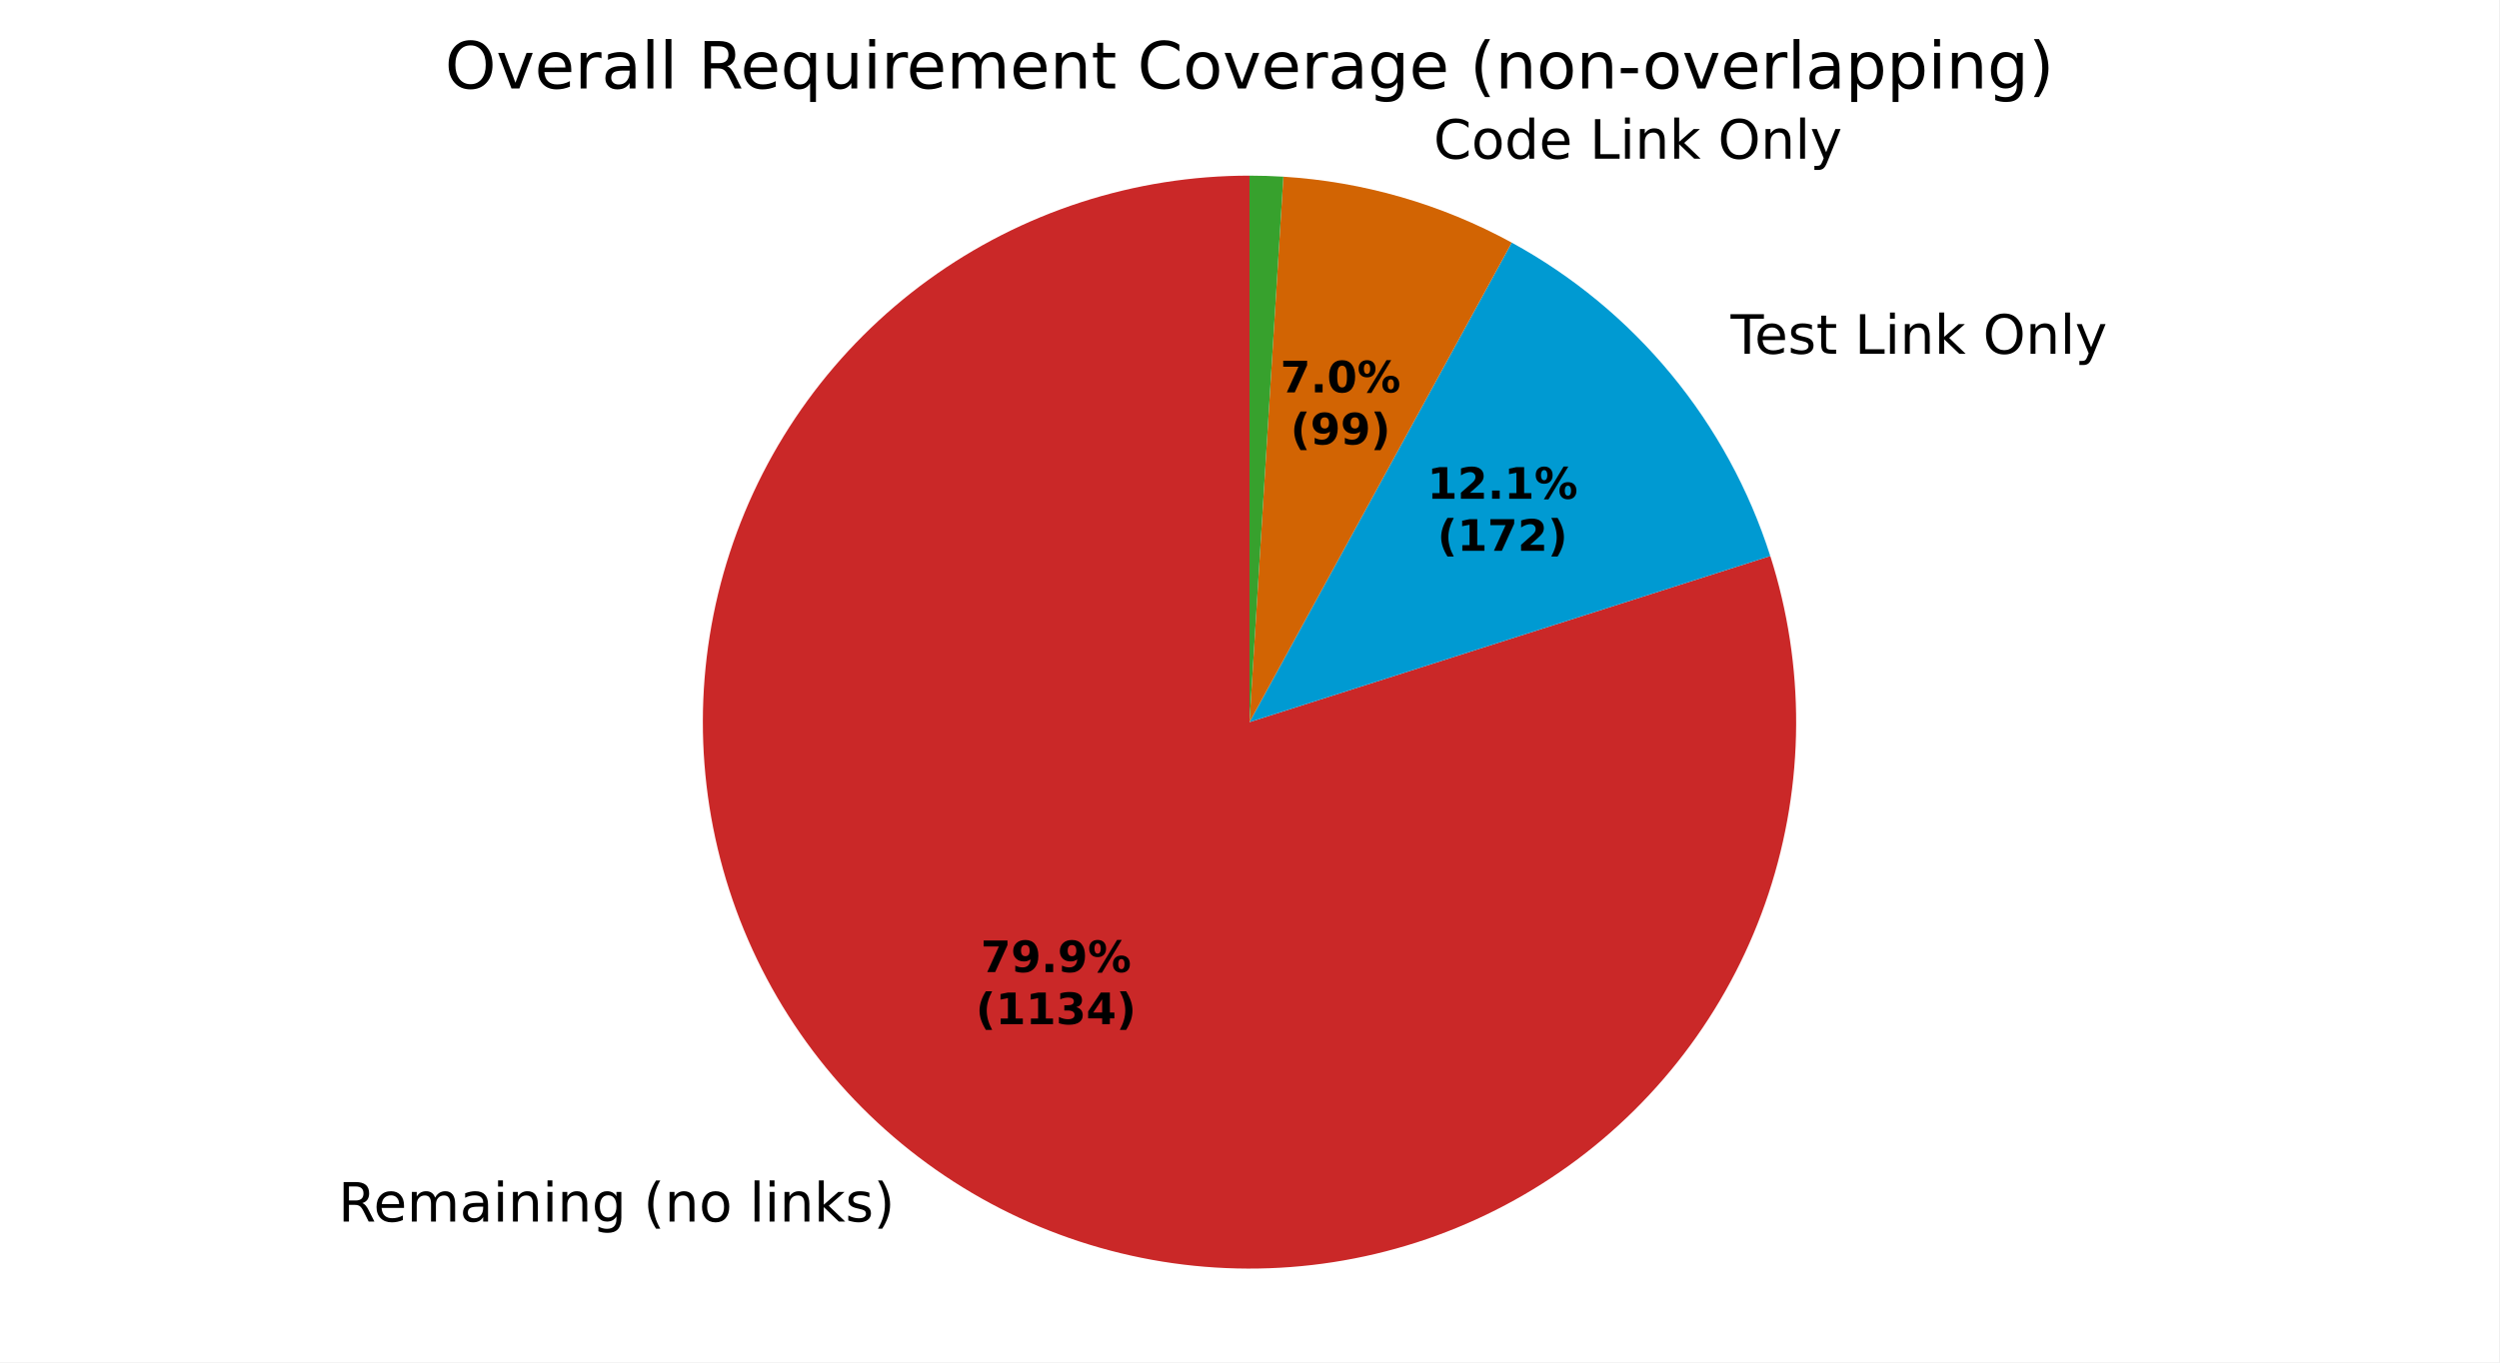
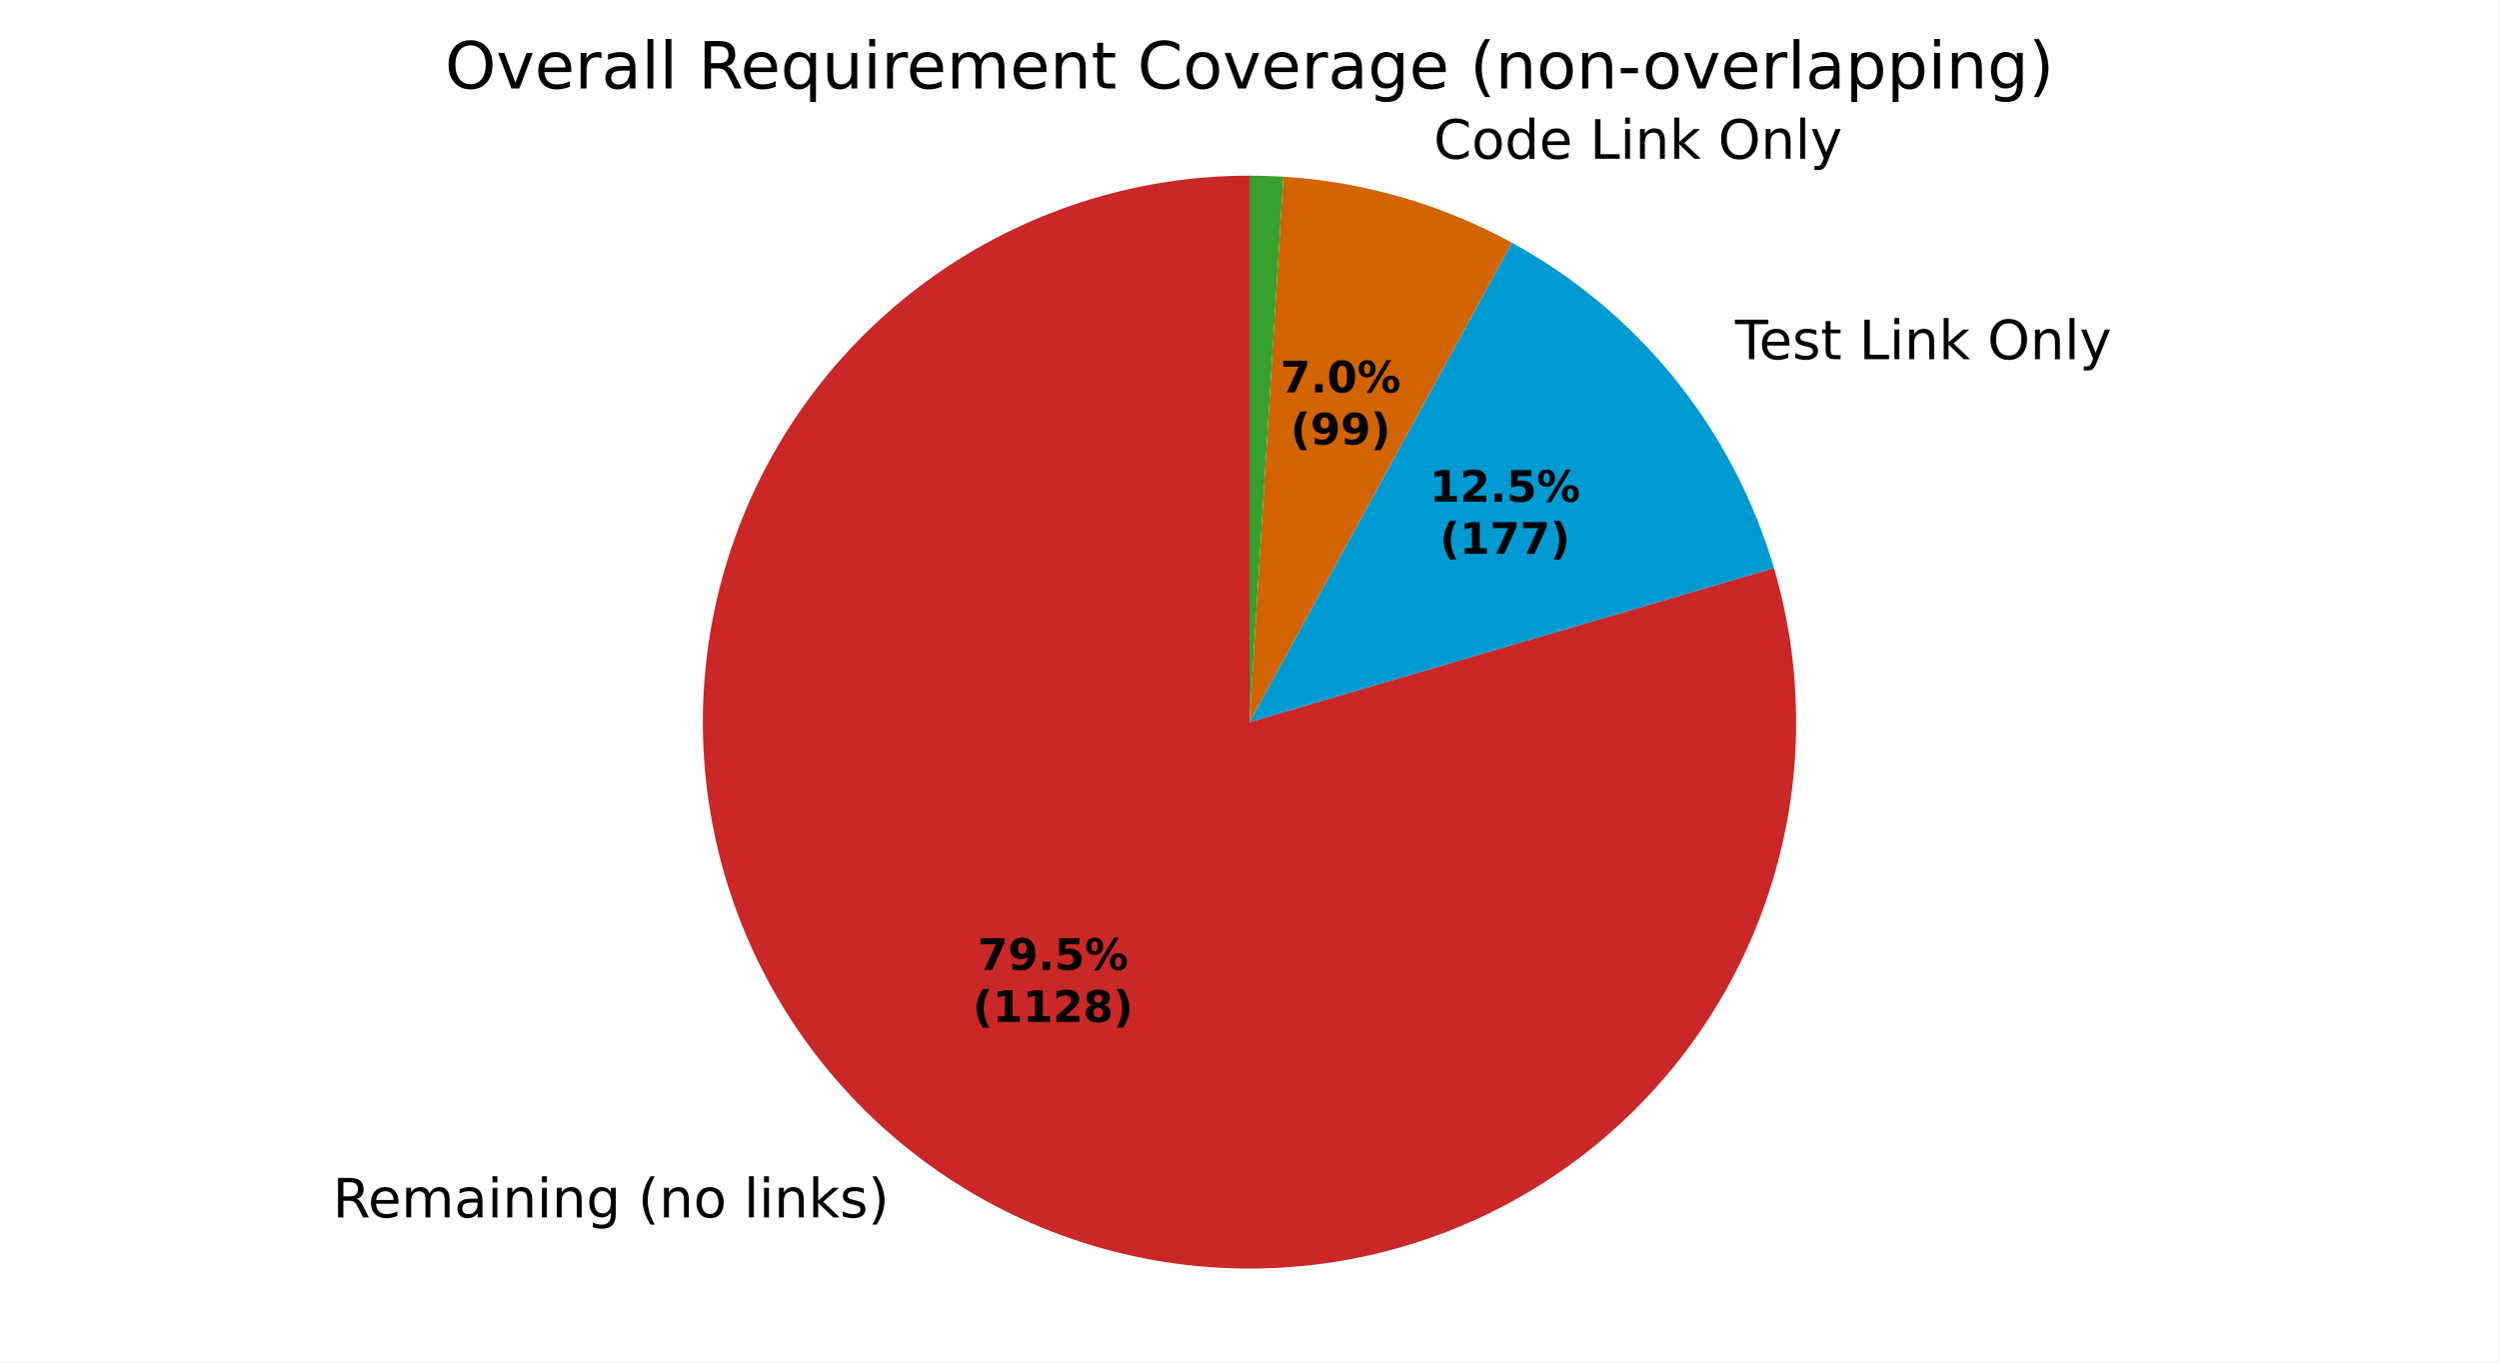
<svg xmlns="http://www.w3.org/2000/svg" xmlns:xlink="http://www.w3.org/1999/xlink" width="460.8pt" height="251.278pt" viewBox="0 0 460.8 251.278" version="1.1">
  <defs>
    <style type="text/css">*{stroke-linejoin: round; stroke-linecap: butt}</style>
  </defs>
  <g id="figure_1">
    <g id="patch_1">
      <path d="M 0 251.278  L 460.8 251.278  L 460.8 0  L 0 0  z " style="fill: #ffffff" />
    </g>
    <g id="axes_1">
      <g id="patch_2">
-         <path d="M 230.4 32.398  C 219.834 32.398 209.333 34.059 199.283 37.321  C 189.233 40.583 179.758 45.405 171.205 51.61  C 162.653 57.815 155.129 65.326 148.91 73.868  C 142.691 82.41 137.853 91.877 134.575 101.922  C 131.296 111.967 129.618 122.465 129.6 133.031  C 129.583 143.597 131.227 154.1 134.472 164.156  C 137.717 174.211 142.523 183.695 148.714 192.257  C 154.904 200.82 162.403 208.356 170.935 214.589  C 179.466 220.823 188.925 225.676 198.965 228.971  C 209.004 232.266 219.499 233.962 230.065 233.998  C 240.631 234.033 251.138 232.406 261.199 229.178  C 271.259 225.949 280.75 221.159 289.323 214.983  C 297.896 208.806 305.445 201.32 311.692 192.798  C 317.94 184.277 322.809 174.826 326.121 164.792  C 329.432 154.759 331.146 144.266 331.199 133.7  C 331.251 123.134 329.642 112.625 326.431 102.559  L 230.4 133.198  z " style="fill: #ca2828" />
+         <path d="M 230.4 32.398  C 219.883 32.398 209.43 34.044 199.421 37.277  C 189.413 40.509 179.971 45.288 171.441 51.44  C 162.91 57.592 155.394 65.041 149.167 73.517  C 142.94 81.992 138.078 91.391 134.757 101.37  C 131.436 111.35 129.697 121.788 129.604 132.305  C 129.511 142.822 131.064 153.289 134.208 163.326  C 137.351 173.363 142.046 182.846 148.122 191.431  C 154.198 200.015 161.581 207.597 170.001 213.899  C 178.421 220.201 187.776 225.146 197.726 228.556  C 207.675 231.965 218.098 233.796 228.614 233.982  C 239.129 234.169 249.61 232.708 259.674 229.654  C 269.738 226.599 279.263 221.988 287.901 215.989  C 296.539 209.989 304.186 202.674 310.562 194.31  C 316.939 185.946 321.967 176.635 325.464 166.716  C 328.961 156.797 330.885 146.391 331.164 135.878  C 331.444 125.364 330.076 114.871 327.111 104.78  L 230.4 133.198  z " style="fill: #ca2828" />
      </g>
      <g id="patch_3">
-         <path d="M 326.431 102.559  C 322.53 90.333 316.33 78.963 308.164 69.063  C 299.999 59.162 290.017 50.911 278.757 44.755  L 230.4 133.198  z " style="fill: #009ad2" />
+         <path d="M 327.111 104.78  C 323.385 92.098 317.2 80.272 308.909 69.977  C 300.619 59.682 290.384 51.117 278.788 44.772  L 230.4 133.198  z " style="fill: #009ad2" />
      </g>
      <g id="patch_4">
-         <path d="M 278.757 44.755  C 272.289 41.218 265.452 38.402 258.37 36.356  C 251.288 34.311 244.002 33.048 236.645 32.592  L 230.4 133.198  z " style="fill: #d26403" />
+         <path d="M 278.788 44.772  C 272.317 41.231 265.476 38.41 258.389 36.362  C 251.302 34.314 244.012 33.049 236.649 32.592  L 230.4 133.198  z " style="fill: #d26403" />
      </g>
      <g id="patch_5">
-         <path d="M 236.645 32.592  C 235.605 32.527 234.565 32.479 233.524 32.447  C 232.483 32.414 231.441 32.398 230.4 32.398  L 230.4 133.198  z " style="fill: #37a12d" />
+         <path d="M 236.649 32.592  C 235.609 32.527 234.568 32.479 233.526 32.447  C 232.484 32.414 231.442 32.398 230.4 32.398  L 230.4 133.198  z " style="fill: #37a12d" />
      </g>
      <g id="matplotlib.axis_1" />
      <g id="matplotlib.axis_2" />
      <g id="text_1">
-         <g transform="translate(62.37734 225.3265) scale(0.1 -0.1)">
+         <g transform="translate(61.35009 224.5669) scale(0.1 -0.1)">
          <defs>
            <path id="DejaVuSans-35" d="M 2841 2188  Q 3044 2119 3236 1894  Q 3428 1669 3622 1275  L 4263 0  L 3584 0  L 2988 1197  Q 2756 1666 2539 1819  Q 2322 1972 1947 1972  L 1259 1972  L 1259 0  L 628 0  L 628 4666  L 2053 4666  Q 2853 4666 3247 4331  Q 3641 3997 3641 3322  Q 3641 2881 3436 2590  Q 3231 2300 2841 2188  z M 1259 4147  L 1259 2491  L 2053 2491  Q 2509 2491 2742 2702  Q 2975 2913 2975 3322  Q 2975 3731 2742 3939  Q 2509 4147 2053 4147  L 1259 4147  z " transform="scale(0.015625)" />
            <path id="DejaVuSans-48" d="M 3597 1894  L 3597 1613  L 953 1613  Q 991 1019 1311 708  Q 1631 397 2203 397  Q 2534 397 2845 478  Q 3156 559 3463 722  L 3463 178  Q 3153 47 2828 -22  Q 2503 -91 2169 -91  Q 1331 -91 842 396  Q 353 884 353 1716  Q 353 2575 817 3079  Q 1281 3584 2069 3584  Q 2775 3584 3186 3129  Q 3597 2675 3597 1894  z M 3022 2063  Q 3016 2534 2758 2815  Q 2500 3097 2075 3097  Q 1594 3097 1305 2825  Q 1016 2553 972 2059  L 3022 2063  z " transform="scale(0.015625)" />
            <path id="DejaVuSans-50" d="M 3328 2828  Q 3544 3216 3844 3400  Q 4144 3584 4550 3584  Q 5097 3584 5394 3201  Q 5691 2819 5691 2113  L 5691 0  L 5113 0  L 5113 2094  Q 5113 2597 4934 2840  Q 4756 3084 4391 3084  Q 3944 3084 3684 2787  Q 3425 2491 3425 1978  L 3425 0  L 2847 0  L 2847 2094  Q 2847 2600 2669 2842  Q 2491 3084 2119 3084  Q 1678 3084 1418 2786  Q 1159 2488 1159 1978  L 1159 0  L 581 0  L 581 3500  L 1159 3500  L 1159 2956  Q 1356 3278 1631 3431  Q 1906 3584 2284 3584  Q 2666 3584 2933 3390  Q 3200 3197 3328 2828  z " transform="scale(0.015625)" />
            <path id="DejaVuSans-44" d="M 2194 1759  Q 1497 1759 1228 1600  Q 959 1441 959 1056  Q 959 750 1161 570  Q 1363 391 1709 391  Q 2188 391 2477 730  Q 2766 1069 2766 1631  L 2766 1759  L 2194 1759  z M 3341 1997  L 3341 0  L 2766 0  L 2766 531  Q 2569 213 2275 61  Q 1981 -91 1556 -91  Q 1019 -91 701 211  Q 384 513 384 1019  Q 384 1609 779 1909  Q 1175 2209 1959 2209  L 2766 2209  L 2766 2266  Q 2766 2663 2505 2880  Q 2244 3097 1772 3097  Q 1472 3097 1187 3025  Q 903 2953 641 2809  L 641 3341  Q 956 3463 1253 3523  Q 1550 3584 1831 3584  Q 2591 3584 2966 3190  Q 3341 2797 3341 1997  z " transform="scale(0.015625)" />
            <path id="DejaVuSans-4c" d="M 603 3500  L 1178 3500  L 1178 0  L 603 0  L 603 3500  z M 603 4863  L 1178 4863  L 1178 4134  L 603 4134  L 603 4863  z " transform="scale(0.015625)" />
            <path id="DejaVuSans-51" d="M 3513 2113  L 3513 0  L 2938 0  L 2938 2094  Q 2938 2591 2744 2837  Q 2550 3084 2163 3084  Q 1697 3084 1428 2787  Q 1159 2491 1159 1978  L 1159 0  L 581 0  L 581 3500  L 1159 3500  L 1159 2956  Q 1366 3272 1645 3428  Q 1925 3584 2291 3584  Q 2894 3584 3203 3211  Q 3513 2838 3513 2113  z " transform="scale(0.015625)" />
            <path id="DejaVuSans-4a" d="M 2906 1791  Q 2906 2416 2648 2759  Q 2391 3103 1925 3103  Q 1463 3103 1205 2759  Q 947 2416 947 1791  Q 947 1169 1205 825  Q 1463 481 1925 481  Q 2391 481 2648 825  Q 2906 1169 2906 1791  z M 3481 434  Q 3481 -459 3084 -895  Q 2688 -1331 1869 -1331  Q 1566 -1331 1297 -1286  Q 1028 -1241 775 -1147  L 775 -588  Q 1028 -725 1275 -790  Q 1522 -856 1778 -856  Q 2344 -856 2625 -561  Q 2906 -266 2906 331  L 2906 616  Q 2728 306 2450 153  Q 2172 0 1784 0  Q 1141 0 747 490  Q 353 981 353 1791  Q 353 2603 747 3093  Q 1141 3584 1784 3584  Q 2172 3584 2450 3431  Q 2728 3278 2906 2969  L 2906 3500  L 3481 3500  L 3481 434  z " transform="scale(0.015625)" />
            <path id="DejaVuSans-3" transform="scale(0.015625)" />
            <path id="DejaVuSans-b" d="M 1984 4856  Q 1566 4138 1362 3434  Q 1159 2731 1159 2009  Q 1159 1288 1364 580  Q 1569 -128 1984 -844  L 1484 -844  Q 1016 -109 783 600  Q 550 1309 550 2009  Q 550 2706 781 3412  Q 1013 4119 1484 4856  L 1984 4856  z " transform="scale(0.015625)" />
            <path id="DejaVuSans-52" d="M 1959 3097  Q 1497 3097 1228 2736  Q 959 2375 959 1747  Q 959 1119 1226 758  Q 1494 397 1959 397  Q 2419 397 2687 759  Q 2956 1122 2956 1747  Q 2956 2369 2687 2733  Q 2419 3097 1959 3097  z M 1959 3584  Q 2709 3584 3137 3096  Q 3566 2609 3566 1747  Q 3566 888 3137 398  Q 2709 -91 1959 -91  Q 1206 -91 779 398  Q 353 888 353 1747  Q 353 2609 779 3096  Q 1206 3584 1959 3584  z " transform="scale(0.015625)" />
            <path id="DejaVuSans-4f" d="M 603 4863  L 1178 4863  L 1178 0  L 603 0  L 603 4863  z " transform="scale(0.015625)" />
            <path id="DejaVuSans-4e" d="M 581 4863  L 1159 4863  L 1159 1991  L 2875 3500  L 3609 3500  L 1753 1863  L 3688 0  L 2938 0  L 1159 1709  L 1159 0  L 581 0  L 581 4863  z " transform="scale(0.015625)" />
            <path id="DejaVuSans-56" d="M 2834 3397  L 2834 2853  Q 2591 2978 2328 3040  Q 2066 3103 1784 3103  Q 1356 3103 1142 2972  Q 928 2841 928 2578  Q 928 2378 1081 2264  Q 1234 2150 1697 2047  L 1894 2003  Q 2506 1872 2764 1633  Q 3022 1394 3022 966  Q 3022 478 2636 193  Q 2250 -91 1575 -91  Q 1294 -91 989 -36  Q 684 19 347 128  L 347 722  Q 666 556 975 473  Q 1284 391 1588 391  Q 1994 391 2212 530  Q 2431 669 2431 922  Q 2431 1156 2273 1281  Q 2116 1406 1581 1522  L 1381 1569  Q 847 1681 609 1914  Q 372 2147 372 2553  Q 372 3047 722 3315  Q 1072 3584 1716 3584  Q 2034 3584 2315 3537  Q 2597 3491 2834 3397  z " transform="scale(0.015625)" />
            <path id="DejaVuSans-c" d="M 513 4856  L 1013 4856  Q 1481 4119 1714 3412  Q 1947 2706 1947 2009  Q 1947 1309 1714 600  Q 1481 -109 1013 -844  L 513 -844  Q 928 -128 1133 580  Q 1338 1288 1338 2009  Q 1338 2731 1133 3434  Q 928 4138 513 4856  z " transform="scale(0.015625)" />
          </defs>
          <use xlink:href="#DejaVuSans-35" />
          <use xlink:href="#DejaVuSans-48" transform="translate(65 0)" />
          <use xlink:href="#DejaVuSans-50" transform="translate(126.5312 0)" />
          <use xlink:href="#DejaVuSans-44" transform="translate(223.9375 0)" />
          <use xlink:href="#DejaVuSans-4c" transform="translate(285.2188 0)" />
          <use xlink:href="#DejaVuSans-51" transform="translate(313 0)" />
          <use xlink:href="#DejaVuSans-4c" transform="translate(376.375 0)" />
          <use xlink:href="#DejaVuSans-51" transform="translate(404.1562 0)" />
          <use xlink:href="#DejaVuSans-4a" transform="translate(467.5312 0)" />
          <use xlink:href="#DejaVuSans-3" transform="translate(531.0156 0)" />
          <use xlink:href="#DejaVuSans-b" transform="translate(562.7969 0)" />
          <use xlink:href="#DejaVuSans-51" transform="translate(601.8125 0)" />
          <use xlink:href="#DejaVuSans-52" transform="translate(665.1875 0)" />
          <use xlink:href="#DejaVuSans-3" transform="translate(726.375 0)" />
          <use xlink:href="#DejaVuSans-4f" transform="translate(758.1562 0)" />
          <use xlink:href="#DejaVuSans-4c" transform="translate(785.9375 0)" />
          <use xlink:href="#DejaVuSans-51" transform="translate(813.7188 0)" />
          <use xlink:href="#DejaVuSans-4e" transform="translate(877.0938 0)" />
          <use xlink:href="#DejaVuSans-56" transform="translate(935 0)" />
          <use xlink:href="#DejaVuSans-c" transform="translate(987.0938 0)" />
        </g>
      </g>
      <g id="text_2">
-         <g transform="translate(315.9408 65.2473) scale(0.1 -0.1)">
+         <g transform="translate(316.7603 66.25284) scale(0.1 -0.1)">
          <defs>
            <path id="DejaVuSans-37" d="M -19 4666  L 3928 4666  L 3928 4134  L 2272 4134  L 2272 0  L 1638 0  L 1638 4134  L -19 4134  L -19 4666  z " transform="scale(0.015625)" />
            <path id="DejaVuSans-57" d="M 1172 4494  L 1172 3500  L 2356 3500  L 2356 3053  L 1172 3053  L 1172 1153  Q 1172 725 1289 603  Q 1406 481 1766 481  L 2356 481  L 2356 0  L 1766 0  Q 1100 0 847 248  Q 594 497 594 1153  L 594 3053  L 172 3053  L 172 3500  L 594 3500  L 594 4494  L 1172 4494  z " transform="scale(0.015625)" />
            <path id="DejaVuSans-2f" d="M 628 4666  L 1259 4666  L 1259 531  L 3531 531  L 3531 0  L 628 0  L 628 4666  z " transform="scale(0.015625)" />
            <path id="DejaVuSans-32" d="M 2522 4238  Q 1834 4238 1429 3725  Q 1025 3213 1025 2328  Q 1025 1447 1429 934  Q 1834 422 2522 422  Q 3209 422 3611 934  Q 4013 1447 4013 2328  Q 4013 3213 3611 3725  Q 3209 4238 2522 4238  z M 2522 4750  Q 3503 4750 4090 4092  Q 4678 3434 4678 2328  Q 4678 1225 4090 567  Q 3503 -91 2522 -91  Q 1538 -91 948 565  Q 359 1222 359 2328  Q 359 3434 948 4092  Q 1538 4750 2522 4750  z " transform="scale(0.015625)" />
            <path id="DejaVuSans-5c" d="M 2059 -325  Q 1816 -950 1584 -1140  Q 1353 -1331 966 -1331  L 506 -1331  L 506 -850  L 844 -850  Q 1081 -850 1212 -737  Q 1344 -625 1503 -206  L 1606 56  L 191 3500  L 800 3500  L 1894 763  L 2988 3500  L 3597 3500  L 2059 -325  z " transform="scale(0.015625)" />
          </defs>
          <use xlink:href="#DejaVuSans-3" />
          <use xlink:href="#DejaVuSans-37" transform="translate(31.78125 0)" />
          <use xlink:href="#DejaVuSans-48" transform="translate(75.875 0)" />
          <use xlink:href="#DejaVuSans-56" transform="translate(137.4062 0)" />
          <use xlink:href="#DejaVuSans-57" transform="translate(189.5 0)" />
          <use xlink:href="#DejaVuSans-3" transform="translate(228.7031 0)" />
          <use xlink:href="#DejaVuSans-2f" transform="translate(260.4844 0)" />
          <use xlink:href="#DejaVuSans-4c" transform="translate(316.2031 0)" />
          <use xlink:href="#DejaVuSans-51" transform="translate(343.9844 0)" />
          <use xlink:href="#DejaVuSans-4e" transform="translate(407.3594 0)" />
          <use xlink:href="#DejaVuSans-3" transform="translate(465.2656 0)" />
          <use xlink:href="#DejaVuSans-32" transform="translate(497.0469 0)" />
          <use xlink:href="#DejaVuSans-51" transform="translate(575.7656 0)" />
          <use xlink:href="#DejaVuSans-4f" transform="translate(639.1406 0)" />
          <use xlink:href="#DejaVuSans-5c" transform="translate(666.9219 0)" />
        </g>
      </g>
      <g id="text_3">
-         <g transform="translate(261.1671 29.27031) scale(0.1 -0.1)">
+         <g transform="translate(261.1882 29.27642) scale(0.1 -0.1)">
          <defs>
            <path id="DejaVuSans-26" d="M 4122 4306  L 4122 3641  Q 3803 3938 3442 4084  Q 3081 4231 2675 4231  Q 1875 4231 1450 3742  Q 1025 3253 1025 2328  Q 1025 1406 1450 917  Q 1875 428 2675 428  Q 3081 428 3442 575  Q 3803 722 4122 1019  L 4122 359  Q 3791 134 3420 21  Q 3050 -91 2638 -91  Q 1578 -91 968 557  Q 359 1206 359 2328  Q 359 3453 968 4101  Q 1578 4750 2638 4750  Q 3056 4750 3426 4639  Q 3797 4528 4122 4306  z " transform="scale(0.015625)" />
            <path id="DejaVuSans-47" d="M 2906 2969  L 2906 4863  L 3481 4863  L 3481 0  L 2906 0  L 2906 525  Q 2725 213 2448 61  Q 2172 -91 1784 -91  Q 1150 -91 751 415  Q 353 922 353 1747  Q 353 2572 751 3078  Q 1150 3584 1784 3584  Q 2172 3584 2448 3432  Q 2725 3281 2906 2969  z M 947 1747  Q 947 1113 1208 752  Q 1469 391 1925 391  Q 2381 391 2643 752  Q 2906 1113 2906 1747  Q 2906 2381 2643 2742  Q 2381 3103 1925 3103  Q 1469 3103 1208 2742  Q 947 2381 947 1747  z " transform="scale(0.015625)" />
          </defs>
          <use xlink:href="#DejaVuSans-3" />
          <use xlink:href="#DejaVuSans-26" transform="translate(31.78125 0)" />
          <use xlink:href="#DejaVuSans-52" transform="translate(101.6094 0)" />
          <use xlink:href="#DejaVuSans-47" transform="translate(162.7969 0)" />
          <use xlink:href="#DejaVuSans-48" transform="translate(226.2812 0)" />
          <use xlink:href="#DejaVuSans-3" transform="translate(287.8125 0)" />
          <use xlink:href="#DejaVuSans-2f" transform="translate(319.5938 0)" />
          <use xlink:href="#DejaVuSans-4c" transform="translate(375.3125 0)" />
          <use xlink:href="#DejaVuSans-51" transform="translate(403.0938 0)" />
          <use xlink:href="#DejaVuSans-4e" transform="translate(466.4688 0)" />
          <use xlink:href="#DejaVuSans-3" transform="translate(524.375 0)" />
          <use xlink:href="#DejaVuSans-32" transform="translate(556.1562 0)" />
          <use xlink:href="#DejaVuSans-51" transform="translate(634.875 0)" />
          <use xlink:href="#DejaVuSans-4f" transform="translate(698.25 0)" />
          <use xlink:href="#DejaVuSans-5c" transform="translate(726.0312 0)" />
        </g>
      </g>
      <g id="text_4">
-         <g transform="translate(180.844 179.3102) scale(0.08 -0.08)">
+         <g transform="translate(180.2837 178.8959) scale(0.08 -0.08)">
          <defs>
            <path id="DejaVuSans-Bold-1a" d="M 428 4666  L 3944 4666  L 3944 3988  L 2125 0  L 953 0  L 2675 3781  L 428 3781  L 428 4666  z " transform="scale(0.015625)" />
            <path id="DejaVuSans-Bold-1c" d="M 641 103  L 641 966  Q 928 831 1190 764  Q 1453 697 1709 697  Q 2247 697 2547 995  Q 2847 1294 2900 1881  Q 2688 1725 2447 1647  Q 2206 1569 1925 1569  Q 1209 1569 770 1986  Q 331 2403 331 3084  Q 331 3838 820 4291  Q 1309 4744 2131 4744  Q 3044 4744 3544 4128  Q 4044 3513 4044 2388  Q 4044 1231 3459 570  Q 2875 -91 1856 -91  Q 1528 -91 1228 -42  Q 928 6 641 103  z M 2125 2350  Q 2441 2350 2600 2554  Q 2759 2759 2759 3169  Q 2759 3575 2600 3781  Q 2441 3988 2125 3988  Q 1809 3988 1650 3781  Q 1491 3575 1491 3169  Q 1491 2759 1650 2554  Q 1809 2350 2125 2350  z " transform="scale(0.015625)" />
            <path id="DejaVuSans-Bold-11" d="M 653 1209  L 1778 1209  L 1778 0  L 653 0  L 653 1209  z " transform="scale(0.015625)" />
+             <path id="DejaVuSans-Bold-18" d="M 678 4666  L 3669 4666  L 3669 3781  L 1638 3781  L 1638 3059  Q 1775 3097 1914 3117  Q 2053 3138 2203 3138  Q 3056 3138 3531 2711  Q 4006 2284 4006 1522  Q 4006 766 3489 337  Q 2972 -91 2053 -91  Q 1656 -91 1267 -14  Q 878 63 494 219  L 494 1166  Q 875 947 1217 837  Q 1559 728 1863 728  Q 2300 728 2551 942  Q 2803 1156 2803 1522  Q 2803 1891 2551 2103  Q 2300 2316 1863 2316  Q 1603 2316 1309 2248  Q 1016 2181 678 2041  L 678 4666  z " transform="scale(0.015625)" />
            <path id="DejaVuSans-Bold-8" d="M 4959 1925  Q 4738 1925 4616 1733  Q 4494 1541 4494 1184  Q 4494 825 4614 633  Q 4734 441 4959 441  Q 5184 441 5303 633  Q 5422 825 5422 1184  Q 5422 1541 5301 1733  Q 5181 1925 4959 1925  z M 4959 2450  Q 5541 2450 5875 2112  Q 6209 1775 6209 1184  Q 6209 594 5875 251  Q 5541 -91 4959 -91  Q 4378 -91 4042 251  Q 3706 594 3706 1184  Q 3706 1772 4042 2111  Q 4378 2450 4959 2450  z M 2094 -91  L 1403 -91  L 4319 4750  L 5013 4750  L 2094 -91  z M 1453 4750  Q 2034 4750 2367 4411  Q 2700 4072 2700 3481  Q 2700 2891 2367 2550  Q 2034 2209 1453 2209  Q 872 2209 539 2550  Q 206 2891 206 3481  Q 206 4072 539 4411  Q 872 4750 1453 4750  z M 1453 4225  Q 1228 4225 1106 4031  Q 984 3838 984 3481  Q 984 3122 1106 2926  Q 1228 2731 1453 2731  Q 1678 2731 1798 2926  Q 1919 3122 1919 3481  Q 1919 3838 1797 4031  Q 1675 4225 1453 4225  z " transform="scale(0.015625)" />
          </defs>
          <use xlink:href="#DejaVuSans-Bold-1a" />
          <use xlink:href="#DejaVuSans-Bold-1c" transform="translate(69.57812 0)" />
          <use xlink:href="#DejaVuSans-Bold-11" transform="translate(139.1562 0)" />
-           <use xlink:href="#DejaVuSans-Bold-1c" transform="translate(177.1406 0)" />
+           <use xlink:href="#DejaVuSans-Bold-18" transform="translate(177.1406 0)" />
          <use xlink:href="#DejaVuSans-Bold-8" transform="translate(246.7188 0)" />
        </g>
-         <g transform="translate(179.9321 188.9118) scale(0.08 -0.08)">
+         <g transform="translate(179.3718 188.4974) scale(0.08 -0.08)">
          <defs>
            <path id="DejaVuSans-Bold-b" d="M 2413 -844  L 1484 -844  Q 1006 -72 778 623  Q 550 1319 550 2003  Q 550 2688 779 3389  Q 1009 4091 1484 4856  L 2413 4856  Q 2013 4116 1813 3408  Q 1613 2700 1613 2009  Q 1613 1319 1811 609  Q 2009 -100 2413 -844  z " transform="scale(0.015625)" />
            <path id="DejaVuSans-Bold-14" d="M 750 831  L 1813 831  L 1813 3847  L 722 3622  L 722 4441  L 1806 4666  L 2950 4666  L 2950 831  L 4013 831  L 4013 0  L 750 0  L 750 831  z " transform="scale(0.015625)" />
-             <path id="DejaVuSans-Bold-16" d="M 2981 2516  Q 3453 2394 3698 2092  Q 3944 1791 3944 1325  Q 3944 631 3412 270  Q 2881 -91 1863 -91  Q 1503 -91 1142 -33  Q 781 25 428 141  L 428 1069  Q 766 900 1098 814  Q 1431 728 1753 728  Q 2231 728 2486 893  Q 2741 1059 2741 1369  Q 2741 1688 2480 1852  Q 2219 2016 1709 2016  L 1228 2016  L 1228 2791  L 1734 2791  Q 2188 2791 2409 2933  Q 2631 3075 2631 3366  Q 2631 3634 2415 3781  Q 2200 3928 1806 3928  Q 1516 3928 1219 3862  Q 922 3797 628 3669  L 628 4550  Q 984 4650 1334 4700  Q 1684 4750 2022 4750  Q 2931 4750 3382 4451  Q 3834 4153 3834 3553  Q 3834 3144 3618 2883  Q 3403 2622 2981 2516  z " transform="scale(0.015625)" />
-             <path id="DejaVuSans-Bold-17" d="M 2356 3675  L 1038 1722  L 2356 1722  L 2356 3675  z M 2156 4666  L 3494 4666  L 3494 1722  L 4159 1722  L 4159 850  L 3494 850  L 3494 0  L 2356 0  L 2356 850  L 288 850  L 288 1881  L 2156 4666  z " transform="scale(0.015625)" />
+             <path id="DejaVuSans-Bold-15" d="M 1844 884  L 3897 884  L 3897 0  L 506 0  L 506 884  L 2209 2388  Q 2438 2594 2547 2791  Q 2656 2988 2656 3200  Q 2656 3528 2436 3728  Q 2216 3928 1850 3928  Q 1569 3928 1234 3808  Q 900 3688 519 3450  L 519 4475  Q 925 4609 1322 4679  Q 1719 4750 2100 4750  Q 2938 4750 3402 4381  Q 3866 4013 3866 3353  Q 3866 2972 3669 2642  Q 3472 2313 2841 1759  L 1844 884  z " transform="scale(0.015625)" />
+             <path id="DejaVuSans-Bold-1b" d="M 2228 2088  Q 1891 2088 1709 1903  Q 1528 1719 1528 1375  Q 1528 1031 1709 848  Q 1891 666 2228 666  Q 2563 666 2741 848  Q 2919 1031 2919 1375  Q 2919 1722 2741 1905  Q 2563 2088 2228 2088  z M 1350 2484  Q 925 2613 709 2878  Q 494 3144 494 3541  Q 494 4131 934 4440  Q 1375 4750 2228 4750  Q 3075 4750 3515 4442  Q 3956 4134 3956 3541  Q 3956 3144 3739 2878  Q 3522 2613 3097 2484  Q 3572 2353 3814 2058  Q 4056 1763 4056 1313  Q 4056 619 3595 264  Q 3134 -91 2228 -91  Q 1319 -91 855 264  Q 391 619 391 1313  Q 391 1763 633 2058  Q 875 2353 1350 2484  z M 1631 3419  Q 1631 3141 1786 2991  Q 1941 2841 2228 2841  Q 2509 2841 2662 2991  Q 2816 3141 2816 3419  Q 2816 3697 2662 3845  Q 2509 3994 2228 3994  Q 1941 3994 1786 3844  Q 1631 3694 1631 3419  z " transform="scale(0.015625)" />
            <path id="DejaVuSans-Bold-c" d="M 513 -844  Q 913 -100 1113 609  Q 1313 1319 1313 2009  Q 1313 2700 1113 3408  Q 913 4116 513 4856  L 1441 4856  Q 1916 4091 2145 3389  Q 2375 2688 2375 2003  Q 2375 1319 2147 623  Q 1919 -72 1441 -844  L 513 -844  z " transform="scale(0.015625)" />
          </defs>
          <use xlink:href="#DejaVuSans-Bold-b" />
          <use xlink:href="#DejaVuSans-Bold-14" transform="translate(45.70312 0)" />
          <use xlink:href="#DejaVuSans-Bold-14" transform="translate(115.2812 0)" />
-           <use xlink:href="#DejaVuSans-Bold-16" transform="translate(184.8594 0)" />
-           <use xlink:href="#DejaVuSans-Bold-17" transform="translate(254.4375 0)" />
+           <use xlink:href="#DejaVuSans-Bold-15" transform="translate(184.8594 0)" />
+           <use xlink:href="#DejaVuSans-Bold-1b" transform="translate(254.4375 0)" />
          <use xlink:href="#DejaVuSans-Bold-c" transform="translate(324.0156 0)" />
        </g>
      </g>
      <g id="text_5">
-         <g transform="translate(263.1818 91.99427) scale(0.08 -0.08)">
-           <defs>
-             <path id="DejaVuSans-Bold-15" d="M 1844 884  L 3897 884  L 3897 0  L 506 0  L 506 884  L 2209 2388  Q 2438 2594 2547 2791  Q 2656 2988 2656 3200  Q 2656 3528 2436 3728  Q 2216 3928 1850 3928  Q 1569 3928 1234 3808  Q 900 3688 519 3450  L 519 4475  Q 925 4609 1322 4679  Q 1719 4750 2100 4750  Q 2938 4750 3402 4381  Q 3866 4013 3866 3353  Q 3866 2972 3669 2642  Q 3472 2313 2841 1759  L 1844 884  z " transform="scale(0.015625)" />
-           </defs>
+         <g transform="translate(263.6287 92.54274) scale(0.08 -0.08)">
          <use xlink:href="#DejaVuSans-Bold-14" />
          <use xlink:href="#DejaVuSans-Bold-15" transform="translate(69.57812 0)" />
          <use xlink:href="#DejaVuSans-Bold-11" transform="translate(139.1562 0)" />
-           <use xlink:href="#DejaVuSans-Bold-14" transform="translate(177.1406 0)" />
+           <use xlink:href="#DejaVuSans-Bold-18" transform="translate(177.1406 0)" />
          <use xlink:href="#DejaVuSans-Bold-8" transform="translate(246.7188 0)" />
        </g>
-         <g transform="translate(265.053 101.5958) scale(0.08 -0.08)">
+         <g transform="translate(265.5 102.1443) scale(0.08 -0.08)">
          <use xlink:href="#DejaVuSans-Bold-b" />
          <use xlink:href="#DejaVuSans-Bold-14" transform="translate(45.70312 0)" />
          <use xlink:href="#DejaVuSans-Bold-1a" transform="translate(115.2812 0)" />
-           <use xlink:href="#DejaVuSans-Bold-15" transform="translate(184.8594 0)" />
+           <use xlink:href="#DejaVuSans-Bold-1a" transform="translate(184.8594 0)" />
          <use xlink:href="#DejaVuSans-Bold-c" transform="translate(254.4375 0)" />
        </g>
      </g>
      <g id="text_6">
-         <g transform="translate(236.0883 72.37046) scale(0.08 -0.08)">
+         <g transform="translate(236.0998 72.37378) scale(0.08 -0.08)">
          <defs>
            <path id="DejaVuSans-Bold-13" d="M 2944 2338  Q 2944 3213 2780 3570  Q 2616 3928 2228 3928  Q 1841 3928 1675 3570  Q 1509 3213 1509 2338  Q 1509 1453 1675 1090  Q 1841 728 2228 728  Q 2613 728 2778 1090  Q 2944 1453 2944 2338  z M 4147 2328  Q 4147 1169 3647 539  Q 3147 -91 2228 -91  Q 1306 -91 806 539  Q 306 1169 306 2328  Q 306 3491 806 4120  Q 1306 4750 2228 4750  Q 3147 4750 3647 4120  Q 4147 3491 4147 2328  z " transform="scale(0.015625)" />
          </defs>
          <use xlink:href="#DejaVuSans-Bold-1a" />
          <use xlink:href="#DejaVuSans-Bold-11" transform="translate(69.57812 0)" />
          <use xlink:href="#DejaVuSans-Bold-13" transform="translate(107.5625 0)" />
          <use xlink:href="#DejaVuSans-Bold-8" transform="translate(177.1406 0)" />
        </g>
-         <g transform="translate(237.9596 81.97202) scale(0.08 -0.08)">
+         <g transform="translate(237.9711 81.97535) scale(0.08 -0.08)">
          <use xlink:href="#DejaVuSans-Bold-b" />
          <use xlink:href="#DejaVuSans-Bold-1c" transform="translate(45.70312 0)" />
          <use xlink:href="#DejaVuSans-Bold-1c" transform="translate(115.2812 0)" />
          <use xlink:href="#DejaVuSans-Bold-c" transform="translate(184.8594 0)" />
        </g>
      </g>
      <g id="text_7">
        <g transform="translate(82.04438 16.31812) scale(0.12 -0.12)">
          <defs>
            <path id="DejaVuSans-59" d="M 191 3500  L 800 3500  L 1894 563  L 2988 3500  L 3597 3500  L 2284 0  L 1503 0  L 191 3500  z " transform="scale(0.015625)" />
            <path id="DejaVuSans-55" d="M 2631 2963  Q 2534 3019 2420 3045  Q 2306 3072 2169 3072  Q 1681 3072 1420 2755  Q 1159 2438 1159 1844  L 1159 0  L 581 0  L 581 3500  L 1159 3500  L 1159 2956  Q 1341 3275 1631 3429  Q 1922 3584 2338 3584  Q 2397 3584 2469 3576  Q 2541 3569 2628 3553  L 2631 2963  z " transform="scale(0.015625)" />
            <path id="DejaVuSans-54" d="M 947 1747  Q 947 1113 1208 752  Q 1469 391 1925 391  Q 2381 391 2643 752  Q 2906 1113 2906 1747  Q 2906 2381 2643 2742  Q 2381 3103 1925 3103  Q 1469 3103 1208 2742  Q 947 2381 947 1747  z M 2906 525  Q 2725 213 2448 61  Q 2172 -91 1784 -91  Q 1150 -91 751 415  Q 353 922 353 1747  Q 353 2572 751 3078  Q 1150 3584 1784 3584  Q 2172 3584 2448 3432  Q 2725 3281 2906 2969  L 2906 3500  L 3481 3500  L 3481 -1331  L 2906 -1331  L 2906 525  z " transform="scale(0.015625)" />
            <path id="DejaVuSans-58" d="M 544 1381  L 544 3500  L 1119 3500  L 1119 1403  Q 1119 906 1312 657  Q 1506 409 1894 409  Q 2359 409 2629 706  Q 2900 1003 2900 1516  L 2900 3500  L 3475 3500  L 3475 0  L 2900 0  L 2900 538  Q 2691 219 2414 64  Q 2138 -91 1772 -91  Q 1169 -91 856 284  Q 544 659 544 1381  z M 1991 3584  L 1991 3584  z " transform="scale(0.015625)" />
            <path id="DejaVuSans-10" d="M 313 2009  L 1997 2009  L 1997 1497  L 313 1497  L 313 2009  z " transform="scale(0.015625)" />
            <path id="DejaVuSans-53" d="M 1159 525  L 1159 -1331  L 581 -1331  L 581 3500  L 1159 3500  L 1159 2969  Q 1341 3281 1617 3432  Q 1894 3584 2278 3584  Q 2916 3584 3314 3078  Q 3713 2572 3713 1747  Q 3713 922 3314 415  Q 2916 -91 2278 -91  Q 1894 -91 1617 61  Q 1341 213 1159 525  z M 3116 1747  Q 3116 2381 2855 2742  Q 2594 3103 2138 3103  Q 1681 3103 1420 2742  Q 1159 2381 1159 1747  Q 1159 1113 1420 752  Q 1681 391 2138 391  Q 2594 391 2855 752  Q 3116 1113 3116 1747  z " transform="scale(0.015625)" />
          </defs>
          <use xlink:href="#DejaVuSans-32" />
          <use xlink:href="#DejaVuSans-59" transform="translate(78.71875 0)" />
          <use xlink:href="#DejaVuSans-48" transform="translate(137.9062 0)" />
          <use xlink:href="#DejaVuSans-55" transform="translate(199.4375 0)" />
          <use xlink:href="#DejaVuSans-44" transform="translate(240.5469 0)" />
          <use xlink:href="#DejaVuSans-4f" transform="translate(301.8281 0)" />
          <use xlink:href="#DejaVuSans-4f" transform="translate(329.6094 0)" />
          <use xlink:href="#DejaVuSans-3" transform="translate(357.3906 0)" />
          <use xlink:href="#DejaVuSans-35" transform="translate(389.1719 0)" />
          <use xlink:href="#DejaVuSans-48" transform="translate(454.1719 0)" />
          <use xlink:href="#DejaVuSans-54" transform="translate(515.7031 0)" />
          <use xlink:href="#DejaVuSans-58" transform="translate(579.1875 0)" />
          <use xlink:href="#DejaVuSans-4c" transform="translate(642.5625 0)" />
          <use xlink:href="#DejaVuSans-55" transform="translate(670.3438 0)" />
          <use xlink:href="#DejaVuSans-48" transform="translate(709.25 0)" />
          <use xlink:href="#DejaVuSans-50" transform="translate(770.7812 0)" />
          <use xlink:href="#DejaVuSans-48" transform="translate(868.1875 0)" />
          <use xlink:href="#DejaVuSans-51" transform="translate(929.7188 0)" />
          <use xlink:href="#DejaVuSans-57" transform="translate(993.0938 0)" />
          <use xlink:href="#DejaVuSans-3" transform="translate(1032.297 0)" />
          <use xlink:href="#DejaVuSans-26" transform="translate(1064.078 0)" />
          <use xlink:href="#DejaVuSans-52" transform="translate(1133.906 0)" />
          <use xlink:href="#DejaVuSans-59" transform="translate(1195.094 0)" />
          <use xlink:href="#DejaVuSans-48" transform="translate(1254.281 0)" />
          <use xlink:href="#DejaVuSans-55" transform="translate(1315.812 0)" />
          <use xlink:href="#DejaVuSans-44" transform="translate(1356.922 0)" />
          <use xlink:href="#DejaVuSans-4a" transform="translate(1418.203 0)" />
          <use xlink:href="#DejaVuSans-48" transform="translate(1481.688 0)" />
          <use xlink:href="#DejaVuSans-3" transform="translate(1543.219 0)" />
          <use xlink:href="#DejaVuSans-b" transform="translate(1575 0)" />
          <use xlink:href="#DejaVuSans-51" transform="translate(1614.016 0)" />
          <use xlink:href="#DejaVuSans-52" transform="translate(1677.391 0)" />
          <use xlink:href="#DejaVuSans-51" transform="translate(1738.578 0)" />
          <use xlink:href="#DejaVuSans-10" transform="translate(1801.953 0)" />
          <use xlink:href="#DejaVuSans-52" transform="translate(1839.891 0)" />
          <use xlink:href="#DejaVuSans-59" transform="translate(1901.078 0)" />
          <use xlink:href="#DejaVuSans-48" transform="translate(1960.266 0)" />
          <use xlink:href="#DejaVuSans-55" transform="translate(2021.797 0)" />
          <use xlink:href="#DejaVuSans-4f" transform="translate(2062.906 0)" />
          <use xlink:href="#DejaVuSans-44" transform="translate(2090.688 0)" />
          <use xlink:href="#DejaVuSans-53" transform="translate(2151.969 0)" />
          <use xlink:href="#DejaVuSans-53" transform="translate(2215.453 0)" />
          <use xlink:href="#DejaVuSans-4c" transform="translate(2278.938 0)" />
          <use xlink:href="#DejaVuSans-51" transform="translate(2306.719 0)" />
          <use xlink:href="#DejaVuSans-4a" transform="translate(2370.094 0)" />
          <use xlink:href="#DejaVuSans-c" transform="translate(2433.578 0)" />
        </g>
      </g>
    </g>
  </g>
</svg>
